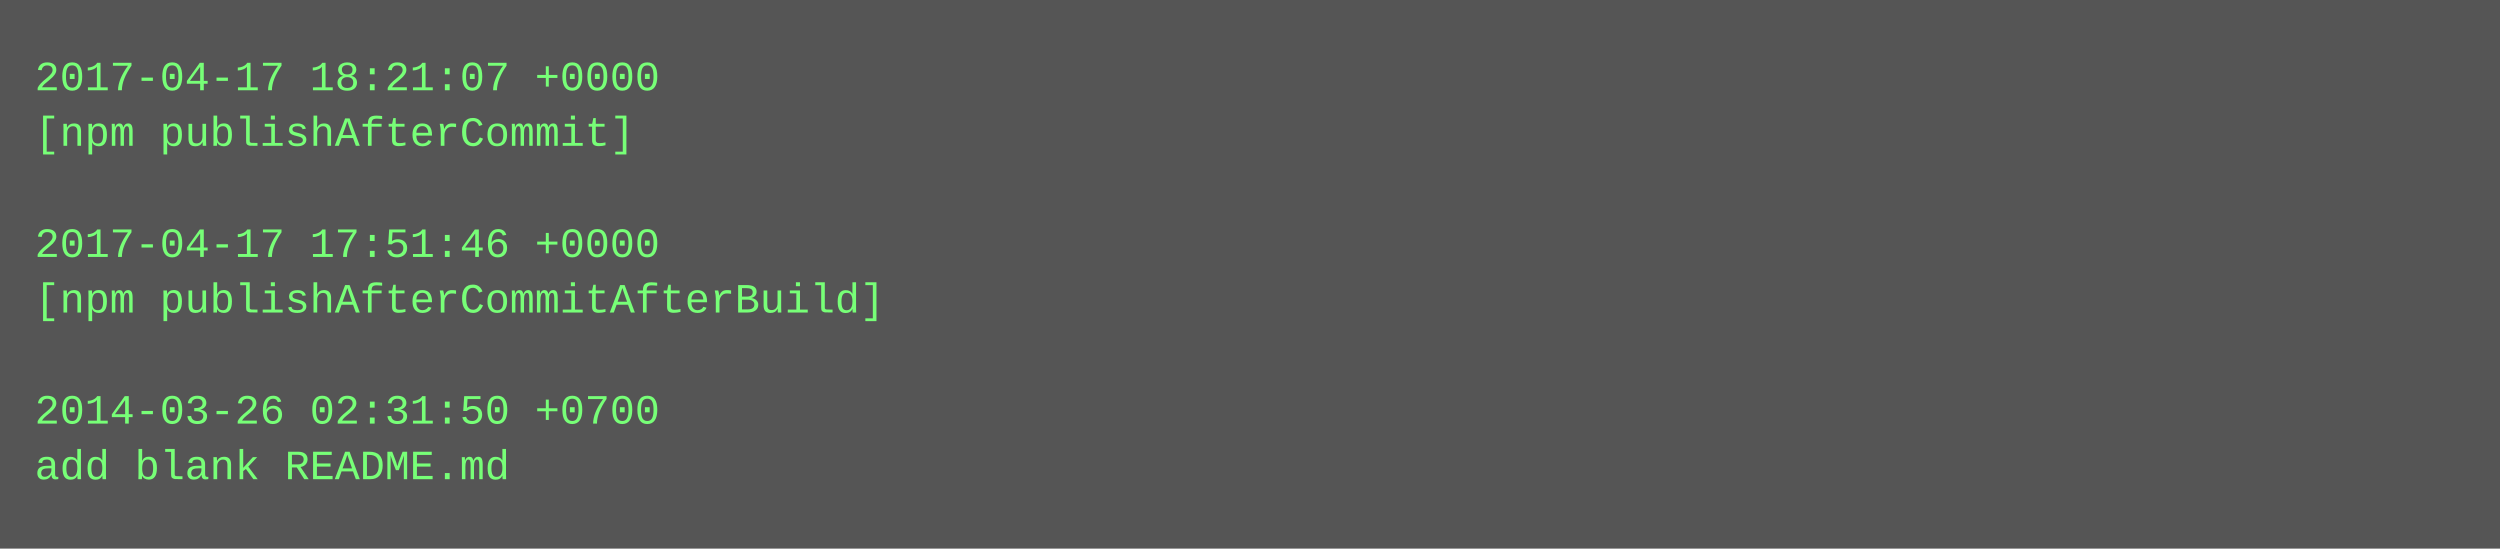
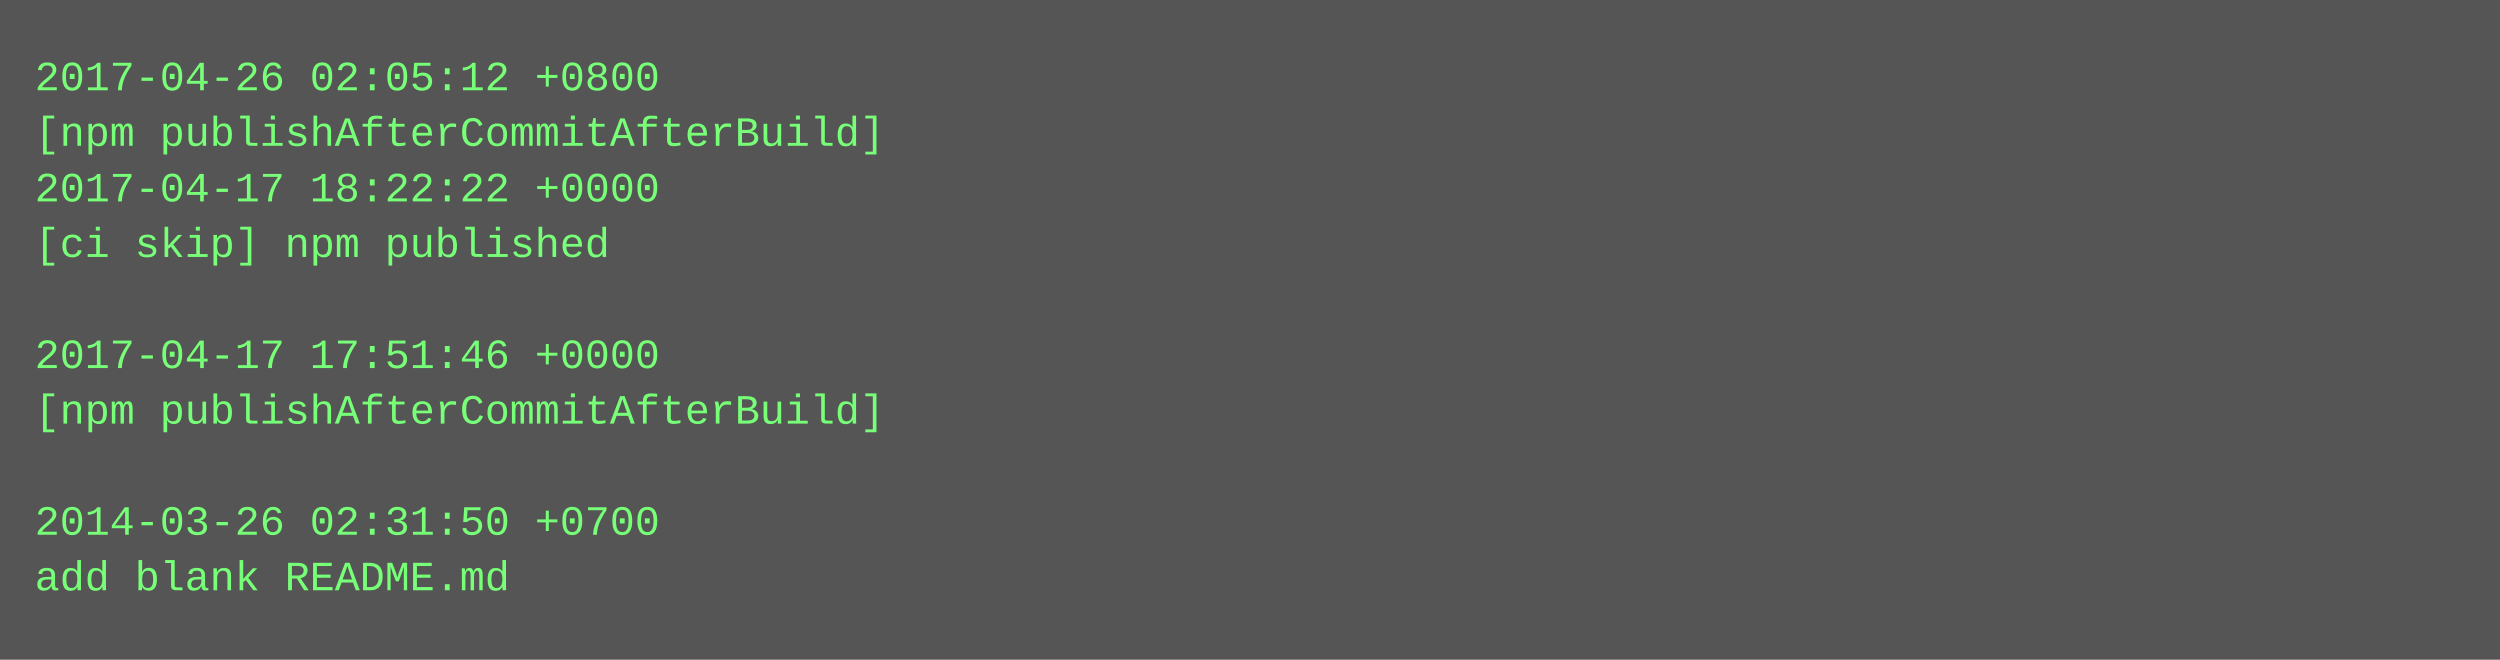
- <svg xmlns="http://www.w3.org/2000/svg" height="158" width="720">
-   <rect height="158" fill="#555" width="720" />
+ <svg xmlns="http://www.w3.org/2000/svg" height="190" width="720">
+   <rect height="190" fill="#555" width="720" />
  <text fill="#7f7" font-family="Courier New" font-size="12" xml:space="preserve">
-     <tspan x="10" y="26">2017-04-17 18:21:07 +0000</tspan>
-     <tspan x="10" y="42">[npm publishAfterCommit]</tspan>
-     <tspan x="10" y="58" />
-     <tspan x="10" y="74">2017-04-17 17:51:46 +0000</tspan>
-     <tspan x="10" y="90">[npm publishAfterCommitAfterBuild]</tspan>
-     <tspan x="10" y="106" />
-     <tspan x="10" y="122">2014-03-26 02:31:50 +0700</tspan>
-     <tspan x="10" y="138">add blank README.md</tspan>
+     <tspan x="10" y="26">2017-04-26 02:05:12 +0800</tspan>
+     <tspan x="10" y="42">[npm publishAfterCommitAfterBuild]</tspan>
+     <tspan x="10" y="58">2017-04-17 18:22:22 +0000</tspan>
+     <tspan x="10" y="74">[ci skip] npm published</tspan>
+     <tspan x="10" y="90" />
+     <tspan x="10" y="106">2017-04-17 17:51:46 +0000</tspan>
+     <tspan x="10" y="122">[npm publishAfterCommitAfterBuild]</tspan>
+     <tspan x="10" y="138" />
+     <tspan x="10" y="154">2014-03-26 02:31:50 +0700</tspan>
+     <tspan x="10" y="170">add blank README.md</tspan>
  </text>
</svg>
